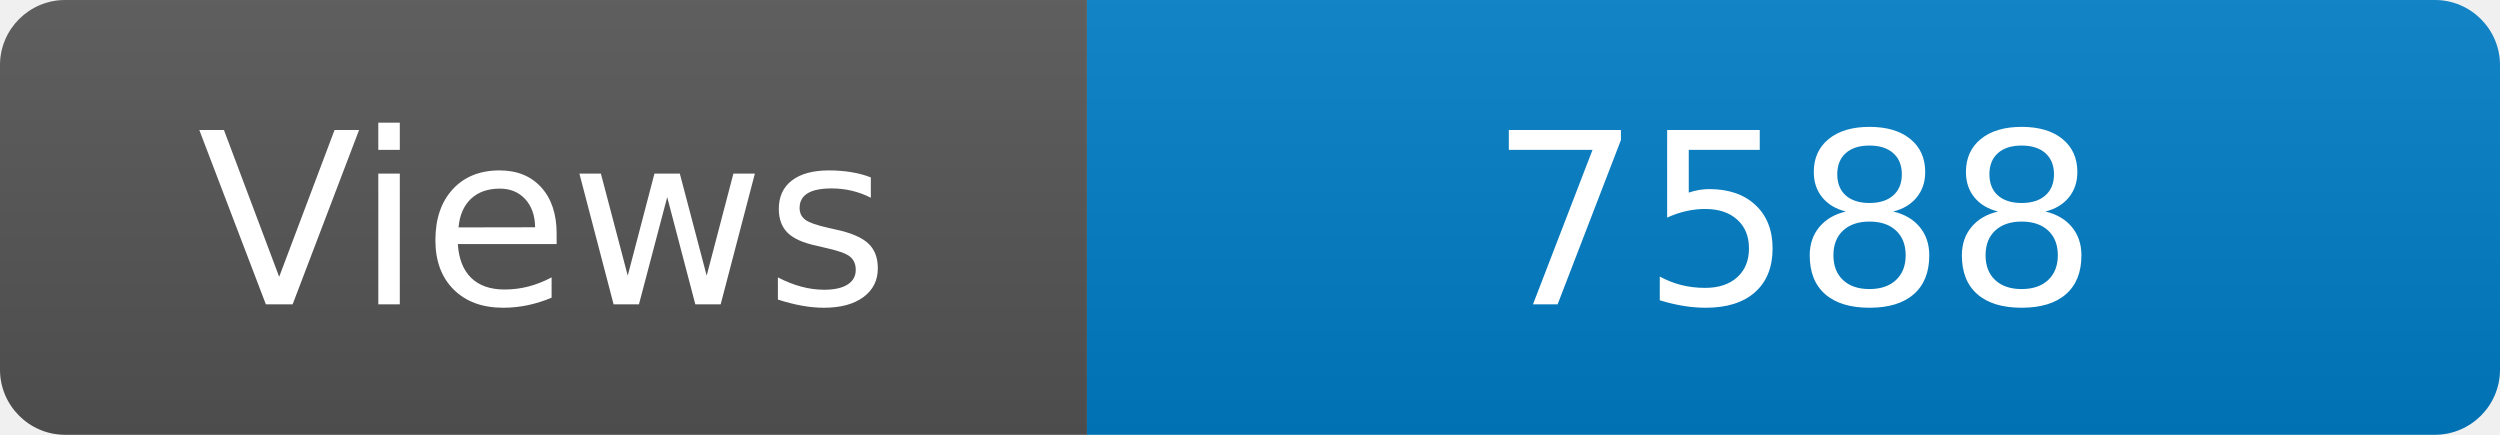
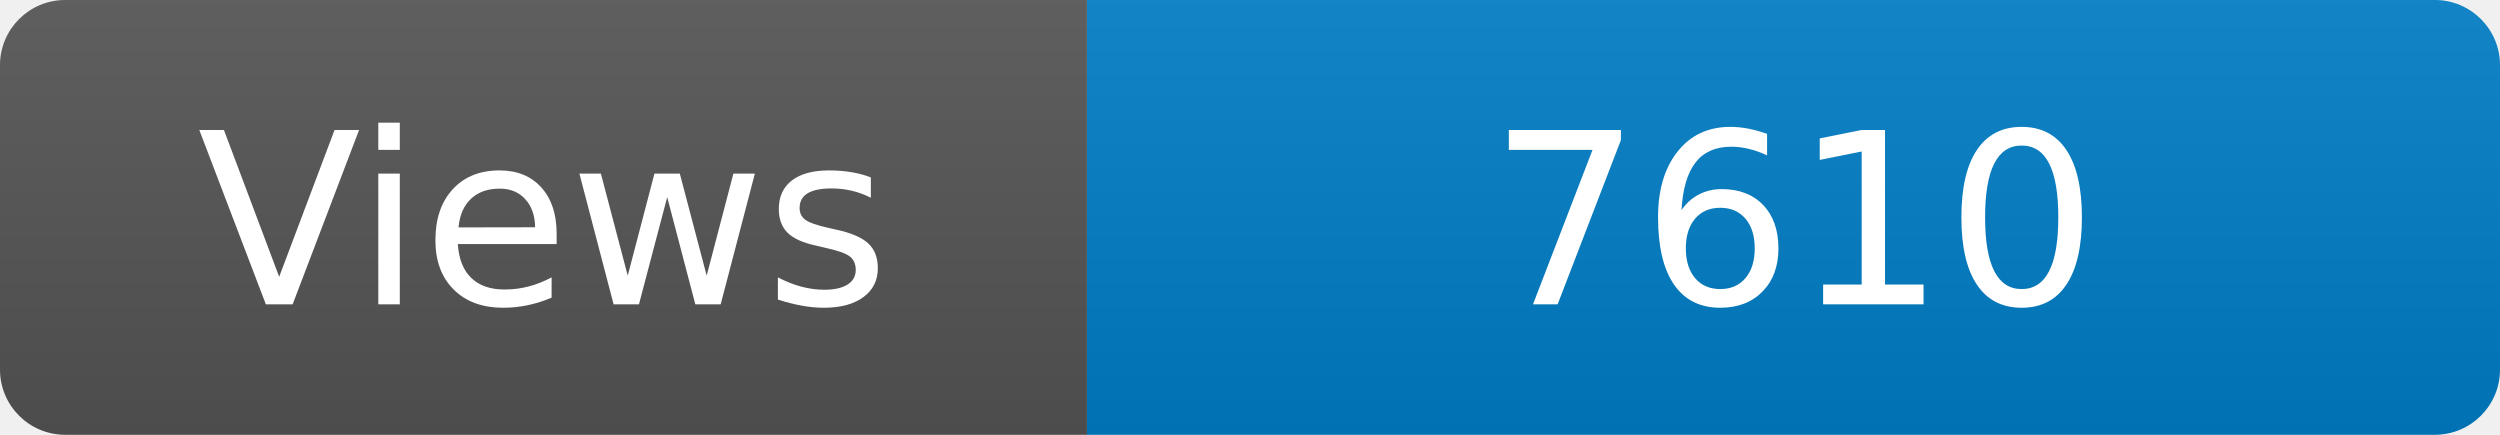
<svg xmlns="http://www.w3.org/2000/svg" width="115" height="20" role="img" aria-label="Maintained?: yes">
  <linearGradient id="s" x2="0" y2="100%">
    <stop offset="0" stop-color="#bbb" stop-opacity=".1" />
    <stop offset="1" stop-opacity=".1" />
  </linearGradient>
  <clipPath id="r">
    <rect width="115" height="20" rx="3" fill="#fff" />
  </clipPath>
  <g clip-path="url(#r)">
    <rect width="50" height="20" fill="#555" />
    <rect x="50" width="160" height="20" fill="#007ec6" />
    <rect width="115" height="20" fill="url(#s)" />
  </g>
  <g fill="#fff" text-anchor="middle" font-family="Verdana,Geneva,DejaVu Sans,sans-serif" font-size="110">
    <text x="250" y="140" transform="scale(.1)" fill="#fff">Views</text>
-     <text x="825" y="140" transform="scale(.1)" fill="#fff">7588</text>
+     <text x="825" y="140" transform="scale(.1)" fill="#fff">7610</text>
  </g>
</svg>
